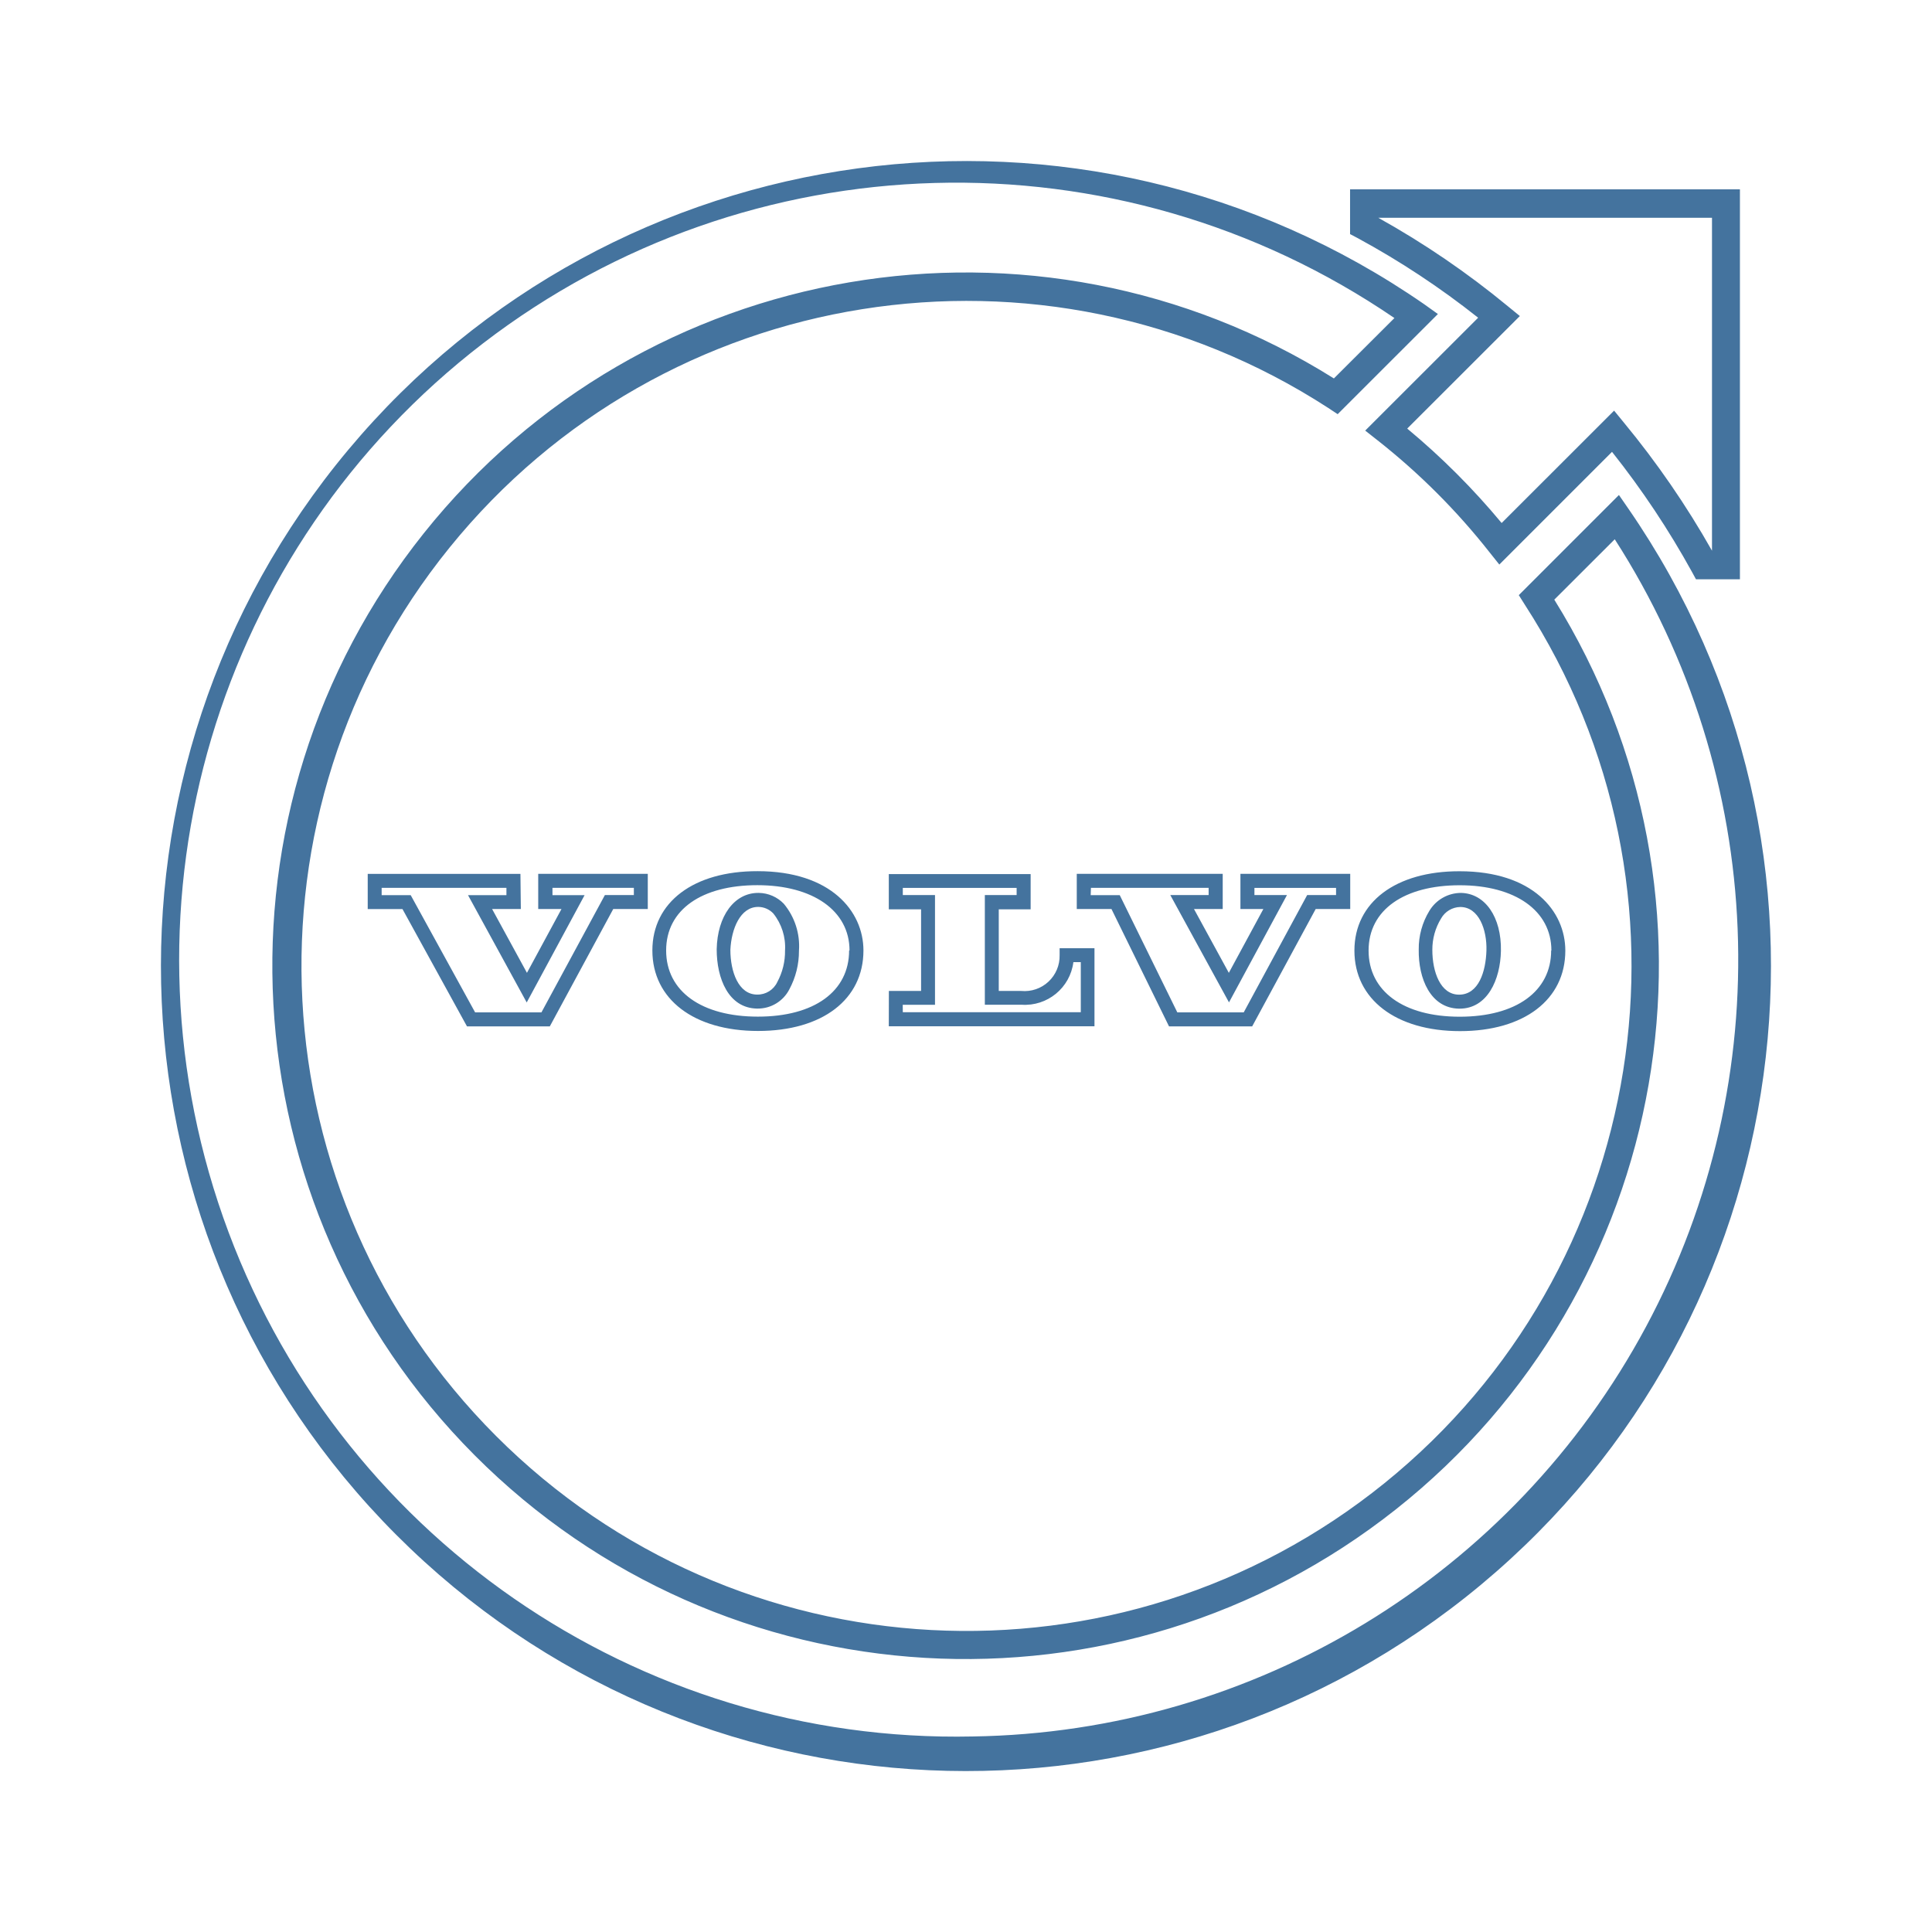
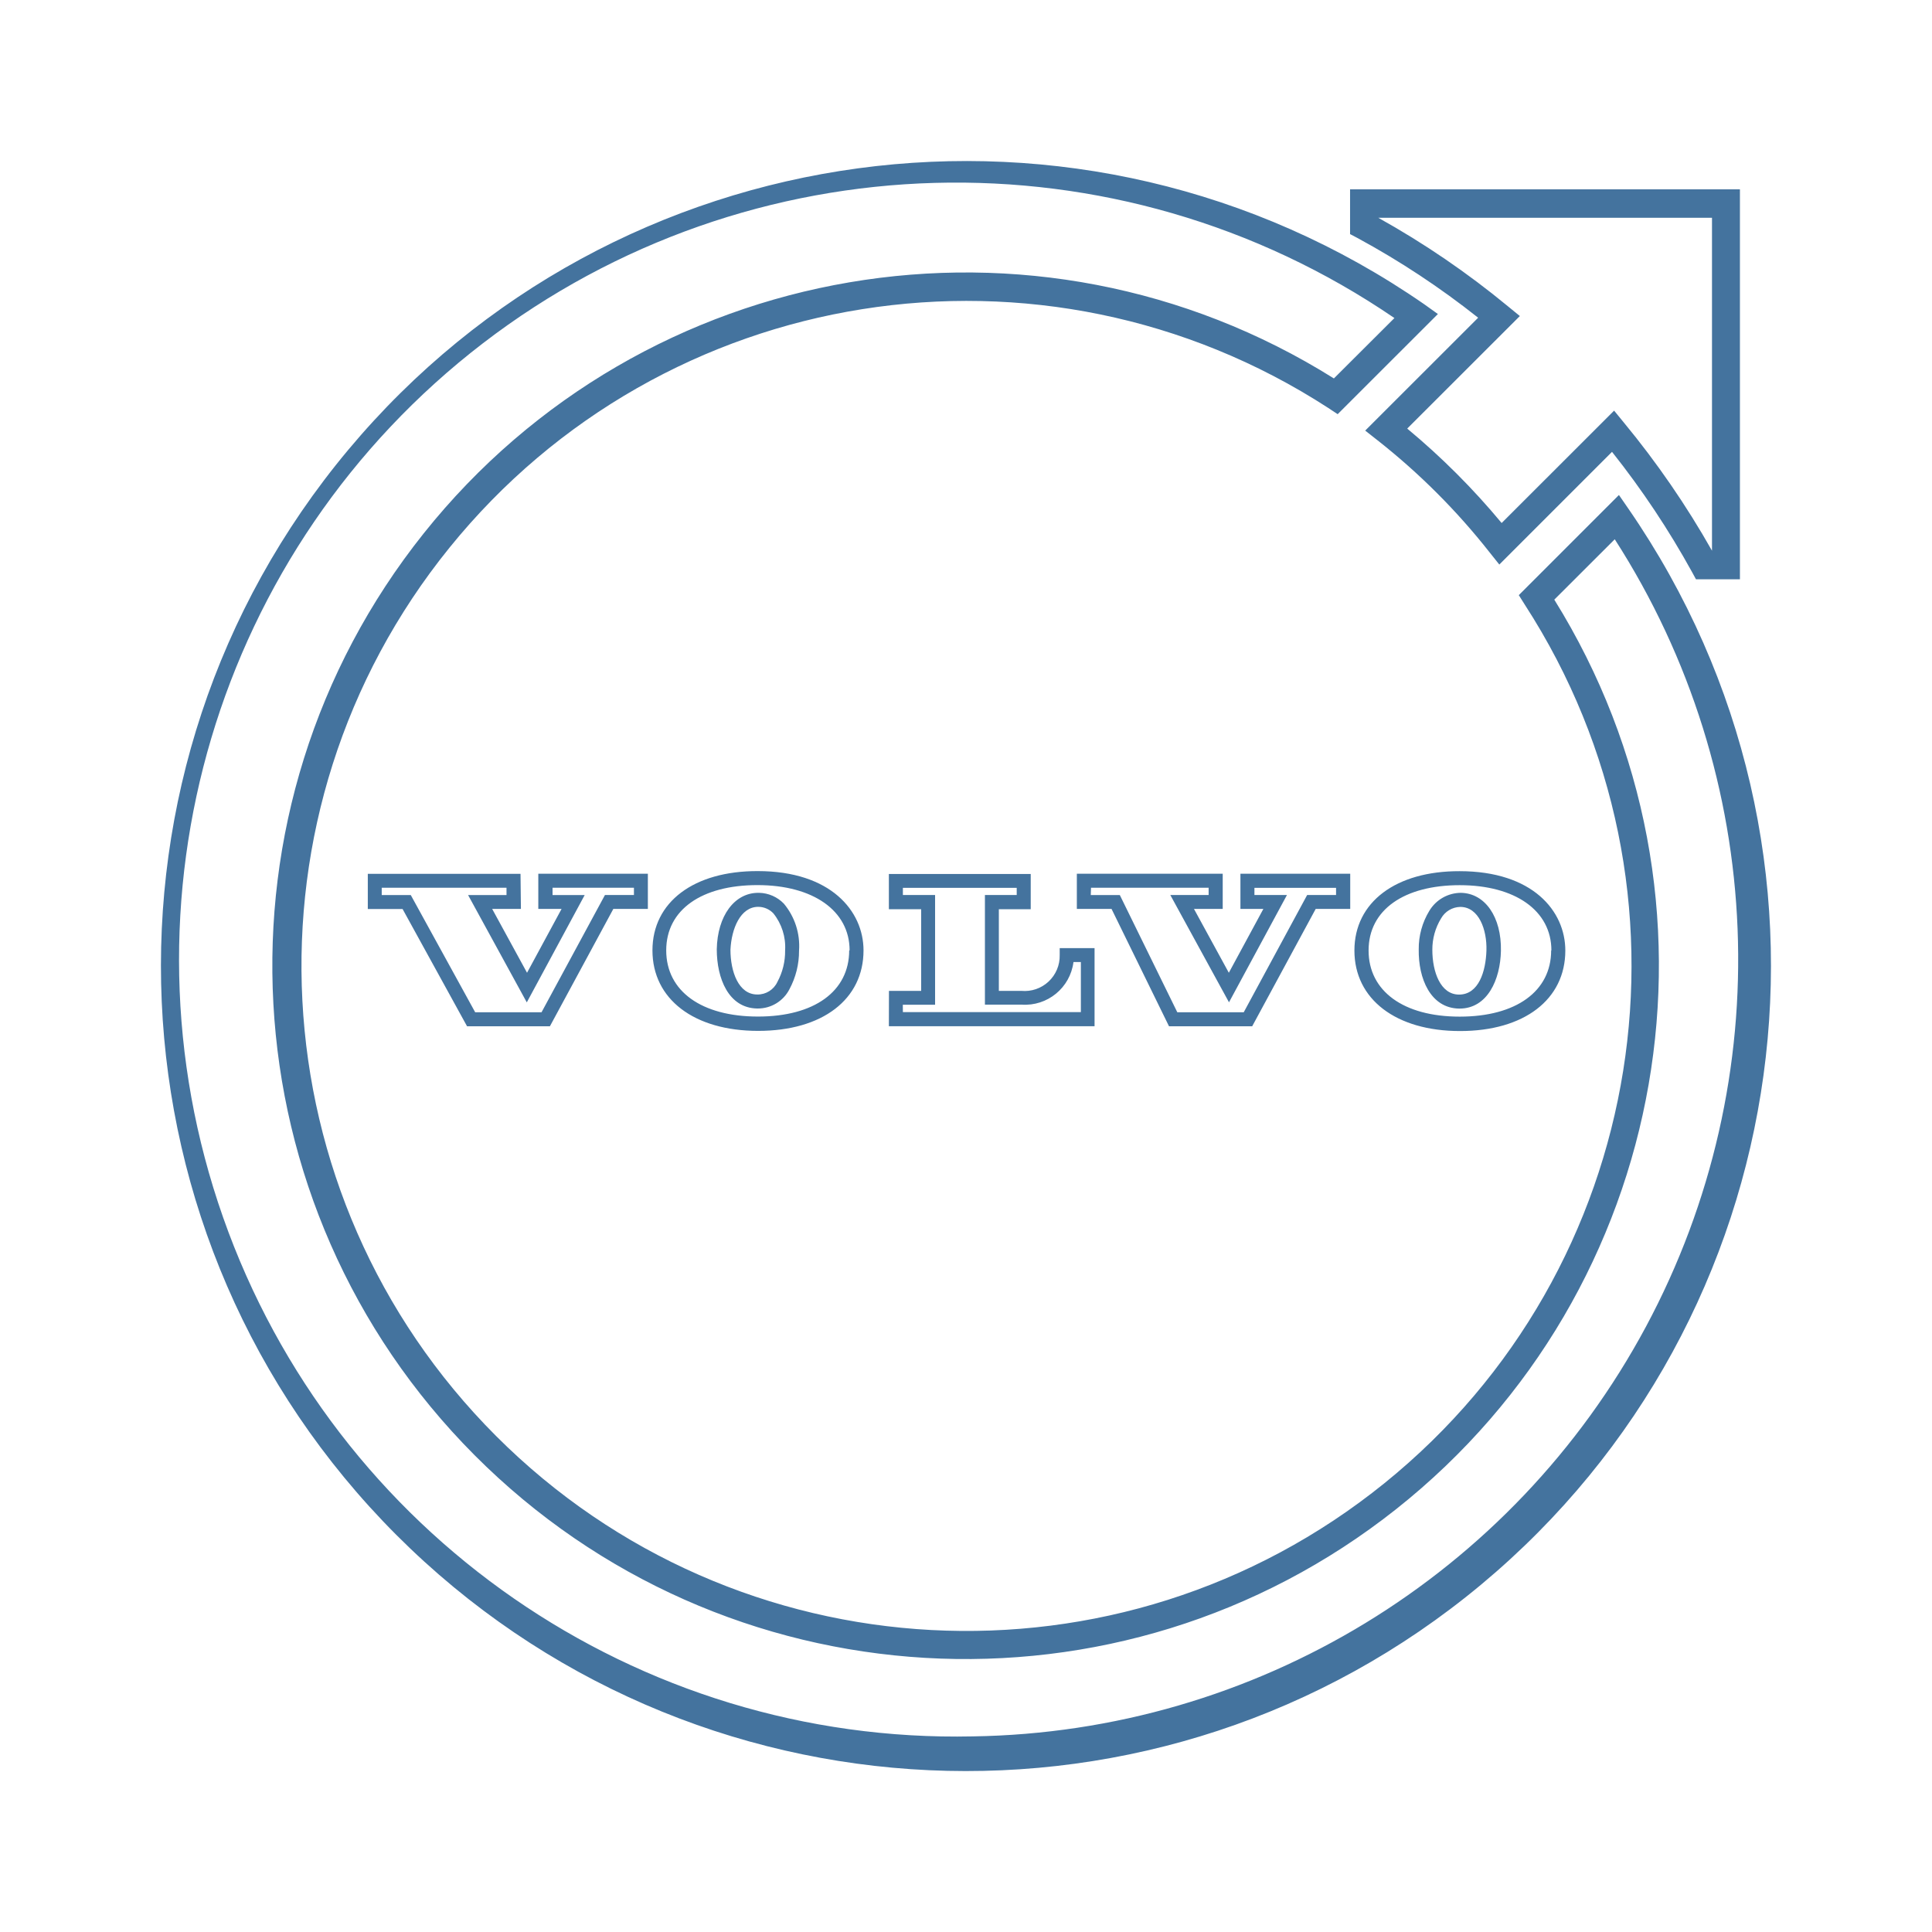
<svg xmlns="http://www.w3.org/2000/svg" viewBox="0 0 24 24">
-   <path fill="#44739e" d="m18.36 3.949-1.401 1.4.155.122a8.3 8.3 0 0 1 1.389 1.389l.122.153 1.4-1.4a10.7 10.7 0 0 1 .994 1.493l.049.09h.546V2.352h-4.843v.556l.091.048a10.3 10.3 0 0 1 1.499.99m2.906-1.241v4.136a11 11 0 0 0-1.095-1.592l-.121-.148-1.397 1.396a9 9 0 0 0-1.173-1.173l1.399-1.398-.149-.122a10.7 10.7 0 0 0-1.61-1.099ZM20.229 6.32l-.118-.171-1.244 1.244.075.119a8.261 8.261 0 1 1-2.443-2.445l.118.078 1.245-1.244-.169-.121a10 10 0 1 0 2.536 2.54m-8.144 15.251a9.652 9.652 0 1 1 5.237-17.62l-.752.75a8.612 8.612 0 1 0 2.738 2.748l.751-.75a9.652 9.652 0 0 1-7.974 14.872m5.539-9.776c-.006.361.146.728.499.735h.008c.346 0 .507-.359.514-.718.008-.419-.196-.714-.496-.72a.46.46 0 0 0-.393.223.9.9 0 0 0-.132.48m.278-.386a.28.28 0 0 1 .238-.142c.231 0 .333.283.325.542s-.096.547-.34.547c-.232 0-.332-.284-.332-.556a.74.74 0 0 1 .109-.391m-1.077.4c0 .604.515 1 1.312 1s1.308-.392 1.308-1c0-.491-.405-.986-1.313-.986-.793-.002-1.307.385-1.307.985m2.444 0c0 .507-.436.822-1.136.822s-1.132-.318-1.132-.822c0-.507.444-.811 1.132-.811s1.139.315 1.139.811Zm-10.366-.015c0 .362.146.729.5.736h.009a.44.44 0 0 0 .394-.24 1 1 0 0 0 .119-.478.82.82 0 0 0-.189-.585.44.44 0 0 0-.308-.134h-.01c-.295 0-.507.286-.515.701m.519-.527a.26.26 0 0 1 .184.081.67.67 0 0 1 .146.46.8.8 0 0 1-.096.392.27.27 0 0 1-.25.156c-.233 0-.333-.285-.333-.556.012-.26.123-.533.345-.533Zm-1.318.541c0 .605.515 1 1.313 1s1.309-.391 1.309-1c0-.489-.407-.985-1.314-.985-.795-.002-1.308.385-1.308.985m2.444 0c0 .508-.433.822-1.133.822s-1.14-.314-1.14-.822.444-.811 1.133-.811 1.145.316 1.145.811Zm-4.083-.951H4.568v.437H5l.801 1.457H6.83l.788-1.458h.429v-.437H6.686v.437h.289l-.429.793-.433-.793h.357Zm-.174.264h-.477l.729 1.333.719-1.333h-.399v-.091h1.011v.09h-.36l-.788 1.457h-.824l-.8-1.456h-.361v-.091h1.55Zm8.231 1.63h1.033l.789-1.458h.429v-.437h-1.364v.437h.285l-.429.793-.433-.793h.357v-.437h-1.813v.437h.431Zm-.97-1.721h1.462v.09h-.476l.729 1.333.72-1.333h-.404v-.089h1.014v.089h-.359l-.788 1.457h-.825l-.715-1.456h-.361Zm-2.511 1.72h2.555v-.97h-.433v.087a.436.436 0 0 1-.476.444h-.28v-1.014h.396v-.438h-1.762v.438h.401v1.014h-.4Zm.173-.267h.401v-1.363h-.4v-.089h1.414v.089h-.395v1.362h.455a.607.607 0 0 0 .645-.529h.092v.622h-2.211Z" />
+   <path fill="#44739e" d="m18.36 3.949-1.401 1.4.155.122a8.3 8.3 0 0 1 1.389 1.389l.122.153 1.4-1.4a10.7 10.7 0 0 1 .994 1.493l.049.09h.546V2.352h-4.843v.556l.091.048a10.3 10.3 0 0 1 1.499.99m2.906-1.241v4.136a11 11 0 0 0-1.095-1.592l-.121-.148-1.397 1.396a9 9 0 0 0-1.173-1.173l1.399-1.398-.149-.122a10.7 10.7 0 0 0-1.61-1.099ZM20.229 6.32l-.118-.171-1.244 1.244.075.119a8.261 8.261 0 1 1-2.443-2.445l.118.078 1.245-1.244-.169-.121a10 10 0 1 0 2.536 2.54m-8.143 15.25a9.652 9.652 0 1 1 5.236-17.619l-.752.75a8.612 8.612 0 1 0 2.738 2.748l.751-.75a9.652 9.652 0 0 1-7.973 14.871m5.538-9.776c-.006.361.146.728.499.735h.008c.346 0 .507-.359.514-.718.008-.419-.196-.714-.496-.72a.46.46 0 0 0-.393.223.9.9 0 0 0-.132.48m.278-.386a.28.28 0 0 1 .238-.142c.231 0 .333.283.325.542s-.096.547-.34.547c-.232 0-.332-.284-.332-.556a.74.74 0 0 1 .109-.391m-1.077.4c0 .604.515 1 1.312 1s1.308-.392 1.308-1c0-.491-.405-.986-1.313-.986-.793-.002-1.307.385-1.307.985m2.444 0c0 .507-.436.822-1.136.822s-1.132-.318-1.132-.822c0-.507.444-.811 1.132-.811s1.139.315 1.139.811Zm-10.365-.015c0 .362.146.729.5.736h.009a.44.44 0 0 0 .394-.24 1 1 0 0 0 .119-.478.82.82 0 0 0-.189-.585.44.44 0 0 0-.308-.134h-.01c-.295 0-.507.286-.515.701m.519-.527a.26.26 0 0 1 .184.081.67.67 0 0 1 .146.46.8.8 0 0 1-.096.392.27.27 0 0 1-.25.156c-.233 0-.333-.285-.333-.556.012-.26.123-.533.345-.533Zm-1.318.541c0 .605.515 1 1.313 1s1.309-.391 1.309-1c0-.489-.407-.985-1.314-.985-.795-.002-1.308.385-1.308.985m2.444 0c0 .508-.433.822-1.133.822s-1.14-.314-1.14-.822.444-.811 1.133-.811 1.145.316 1.145.811Zm-4.083-.951H4.569v.437h.432l.801 1.457h1.029l.788-1.458h.429v-.437H6.687v.437h.289l-.429.793-.433-.793h.357Zm-.174.264h-.477l.729 1.333.719-1.333h-.399v-.091h1.011v.09h-.36l-.788 1.457h-.824l-.8-1.456h-.361v-.091h1.55Zm8.23 1.63h1.033l.789-1.458h.429v-.437h-1.364v.437h.285l-.429.793-.433-.793h.357v-.437h-1.812v.437h.431Zm-.969-1.721h1.461v.09h-.476l.729 1.333.72-1.333h-.404v-.089h1.014v.089h-.359l-.788 1.457h-.825l-.714-1.456h-.361Zm-2.511 1.72h2.555v-.97h-.433v.087a.436.436 0 0 1-.476.444h-.28v-1.014h.396v-.438h-1.762v.438h.401v1.014h-.4Zm.173-.267h.401v-1.363h-.4v-.089h1.414v.089h-.395v1.362h.455a.607.607 0 0 0 .645-.529h.092v.622h-2.211Z" />
</svg>
